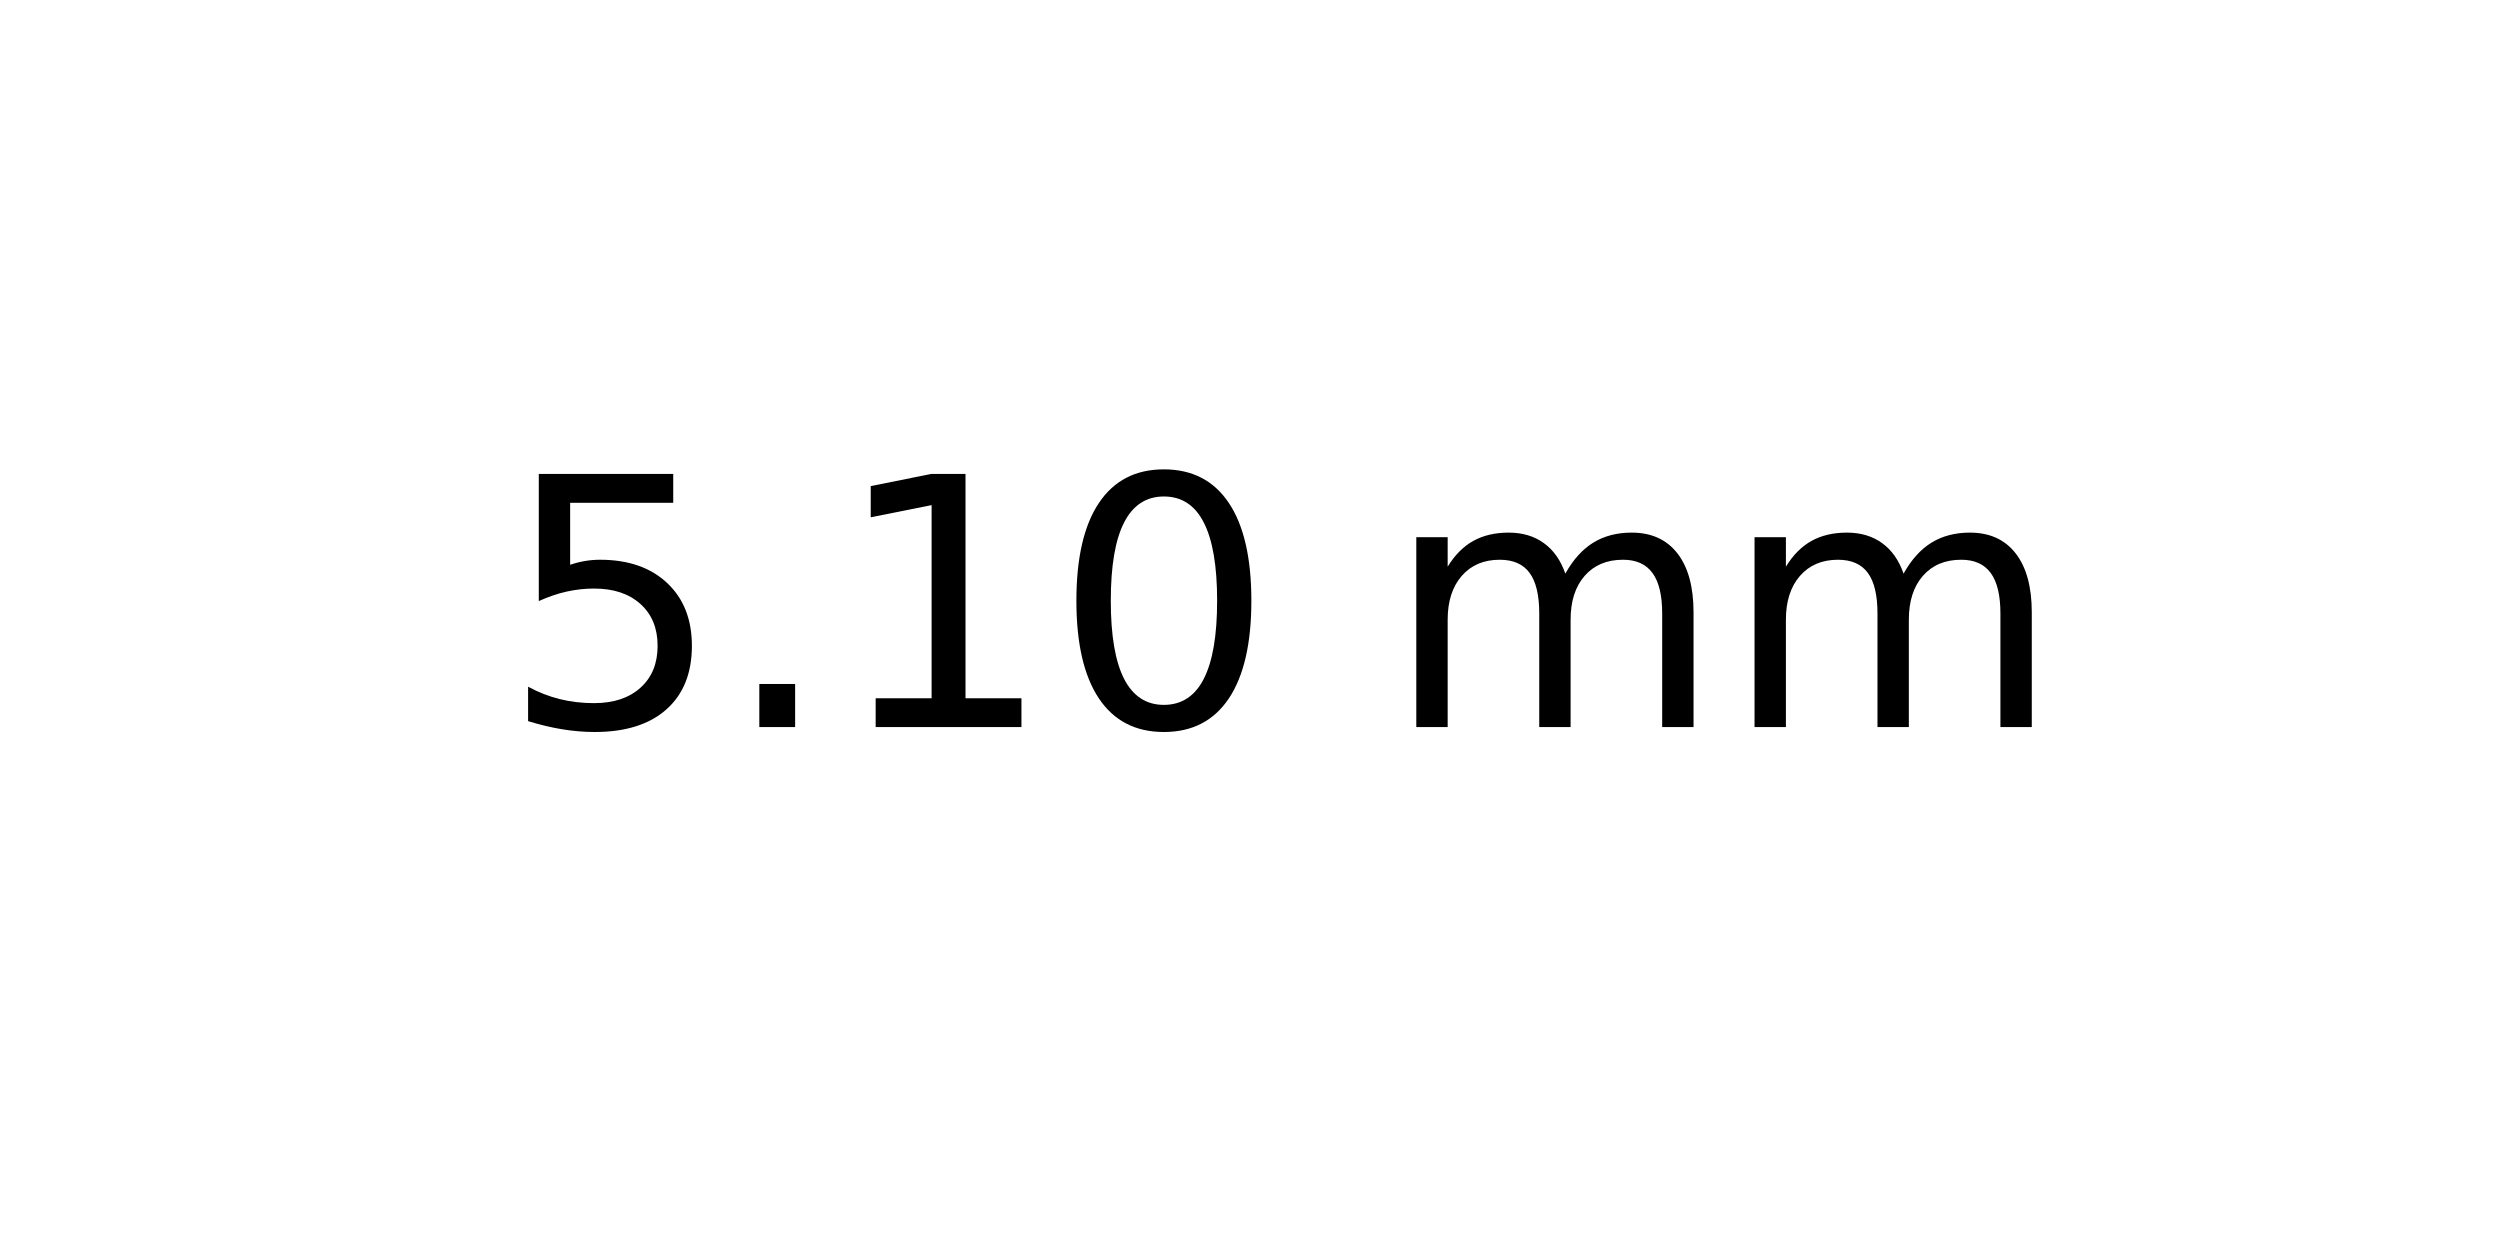
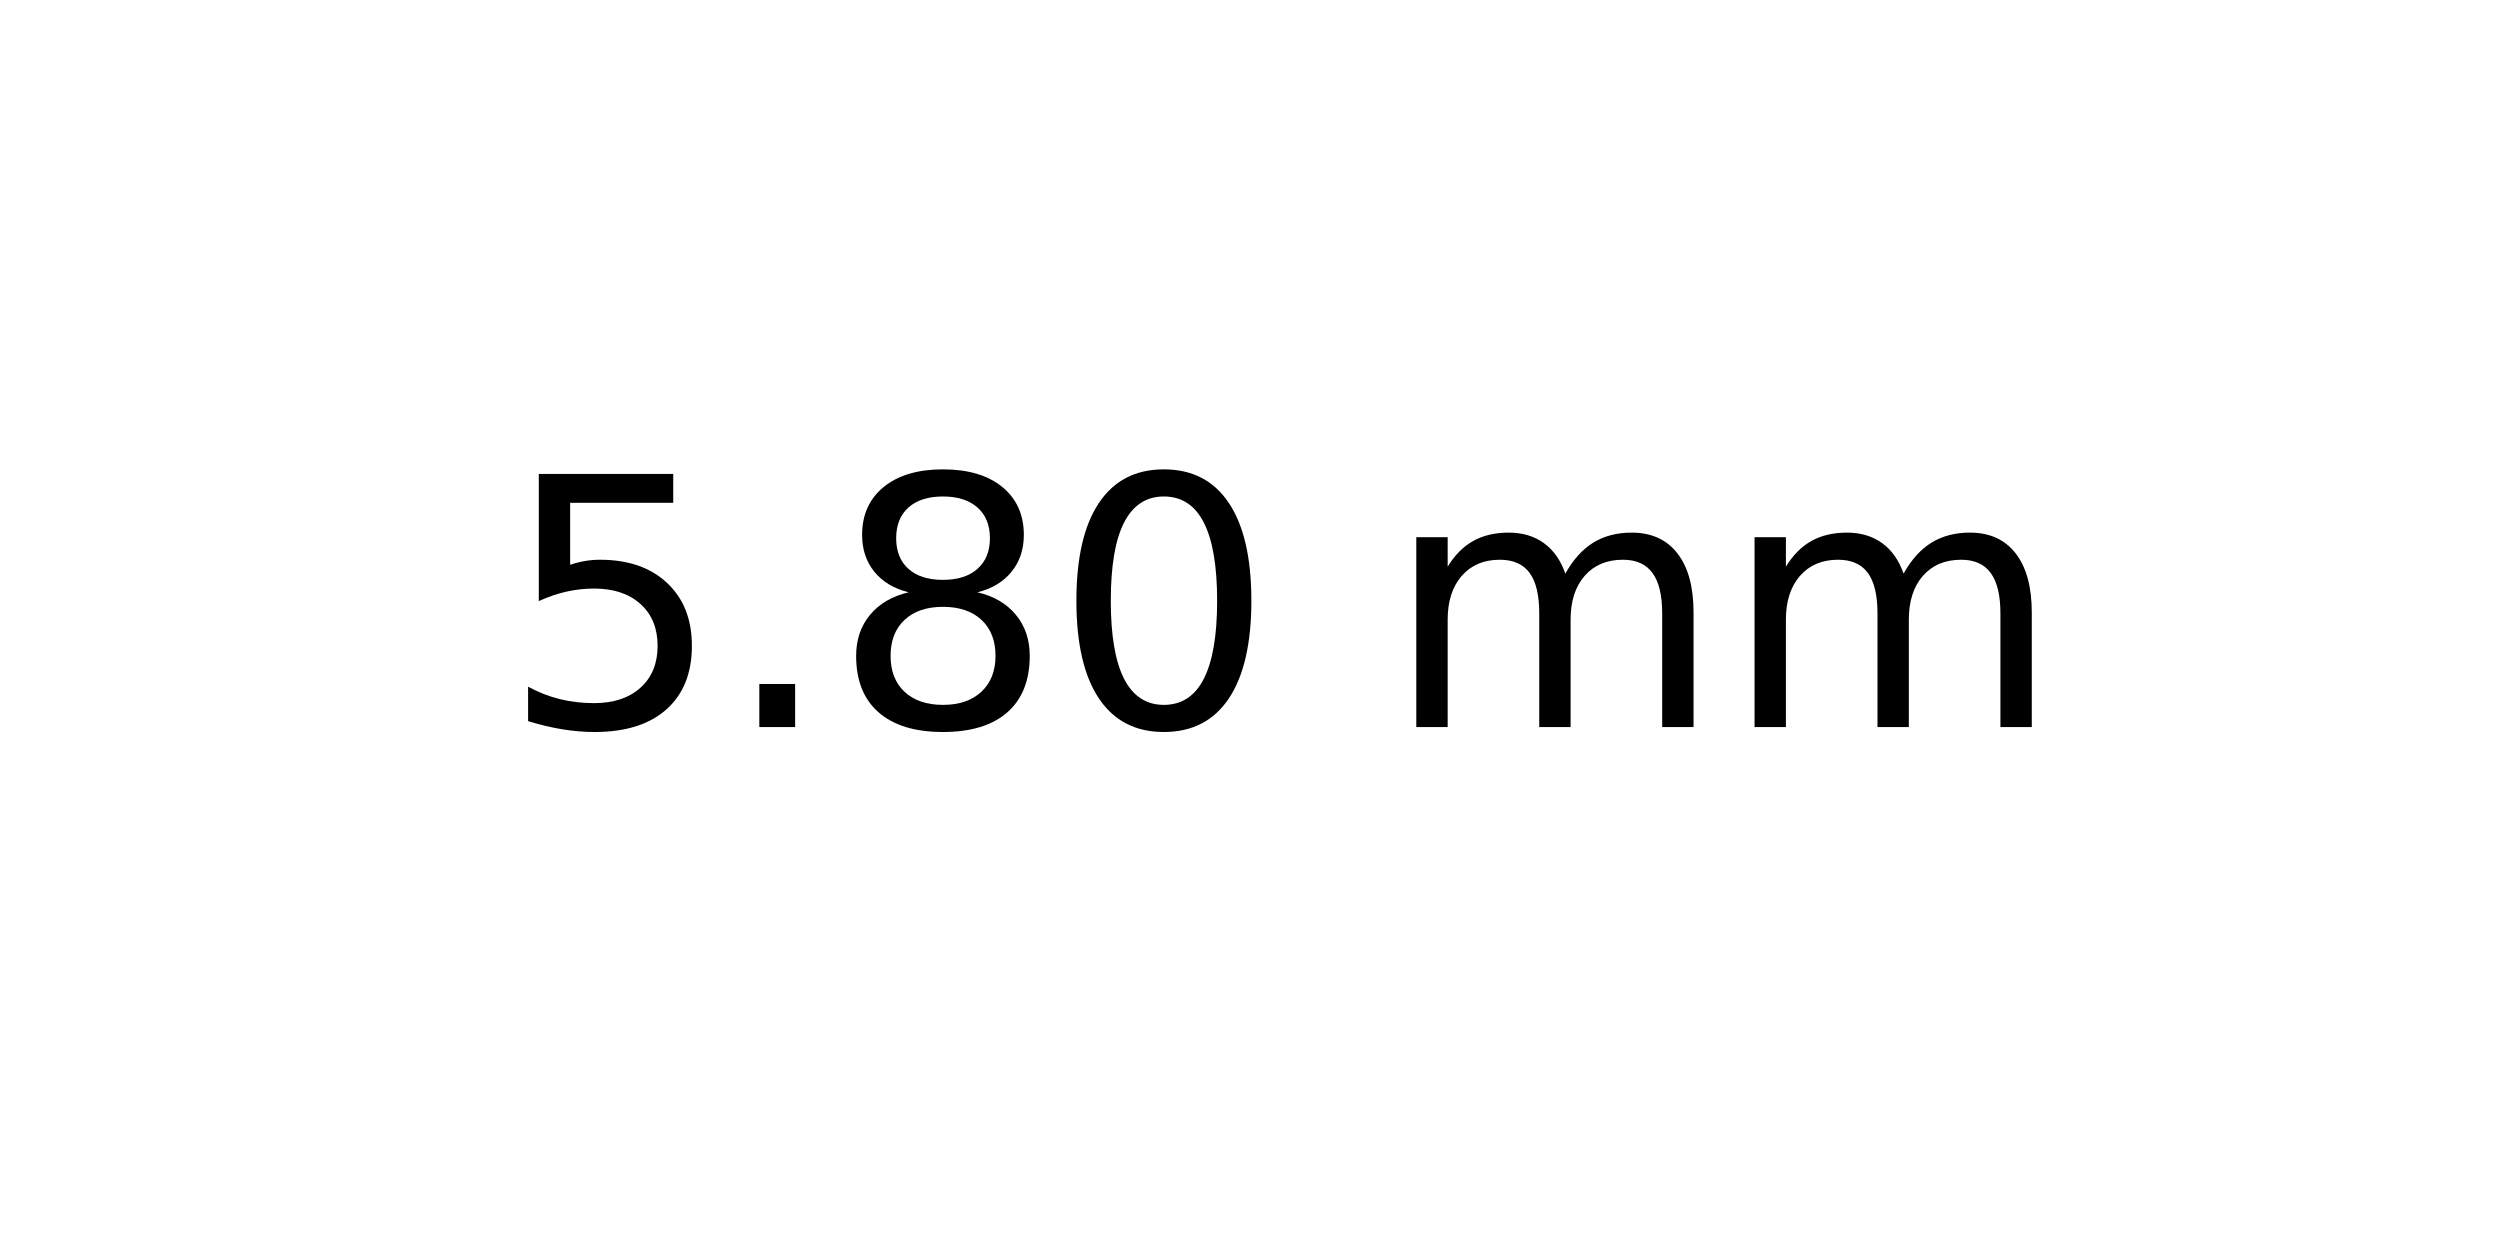
<svg xmlns="http://www.w3.org/2000/svg" xmlns:xlink="http://www.w3.org/1999/xlink" width="72pt" height="36pt" viewBox="0 0 72 36" version="1.1">
  <defs>
    <style type="text/css">*{stroke-linejoin: round; stroke-linecap: butt}</style>
  </defs>
  <g id="figure_1">
    <g id="axes_1">
      <g id="text_1">
        <g transform="translate(14.4375 20.93937) scale(0.1 -0.1)">
          <defs>
            <path id="DejaVuSans-35" d="M 691 4666  L 3169 4666  L 3169 4134  L 1269 4134  L 1269 2991  Q 1406 3038 1543 3061  Q 1681 3084 1819 3084  Q 2600 3084 3056 2656  Q 3513 2228 3513 1497  Q 3513 744 3044 326  Q 2575 -91 1722 -91  Q 1428 -91 1123 -41  Q 819 9 494 109  L 494 744  Q 775 591 1075 516  Q 1375 441 1709 441  Q 2250 441 2565 725  Q 2881 1009 2881 1497  Q 2881 1984 2565 2268  Q 2250 2553 1709 2553  Q 1456 2553 1204 2497  Q 953 2441 691 2322  L 691 4666  z " transform="scale(0.015625)" />
            <path id="DejaVuSans-2e" d="M 684 794  L 1344 794  L 1344 0  L 684 0  L 684 794  z " transform="scale(0.015625)" />
-             <path id="DejaVuSans-31" d="M 794 531  L 1825 531  L 1825 4091  L 703 3866  L 703 4441  L 1819 4666  L 2450 4666  L 2450 531  L 3481 531  L 3481 0  L 794 0  L 794 531  z " transform="scale(0.015625)" />
+             <path id="DejaVuSans-38" d="M 2034 2216  Q 1584 2216 1326 1975  Q 1069 1734 1069 1313  Q 1069 891 1326 650  Q 1584 409 2034 409  Q 2484 409 2743 651  Q 3003 894 3003 1313  Q 3003 1734 2745 1975  Q 2488 2216 2034 2216  z M 1403 2484  Q 997 2584 770 2862  Q 544 3141 544 3541  Q 544 4100 942 4425  Q 1341 4750 2034 4750  Q 2731 4750 3128 4425  Q 3525 4100 3525 3541  Q 3525 3141 3298 2862  Q 3072 2584 2669 2484  Q 3125 2378 3379 2068  Q 3634 1759 3634 1313  Q 3634 634 3220 271  Q 2806 -91 2034 -91  Q 1263 -91 848 271  Q 434 634 434 1313  Q 434 1759 690 2068  Q 947 2378 1403 2484  z M 1172 3481  Q 1172 3119 1398 2916  Q 1625 2713 2034 2713  Q 2441 2713 2670 2916  Q 2900 3119 2900 3481  Q 2900 3844 2670 4047  Q 2441 4250 2034 4250  Q 1625 4250 1398 4047  Q 1172 3844 1172 3481  z " transform="scale(0.015625)" />
            <path id="DejaVuSans-30" d="M 2034 4250  Q 1547 4250 1301 3770  Q 1056 3291 1056 2328  Q 1056 1369 1301 889  Q 1547 409 2034 409  Q 2525 409 2770 889  Q 3016 1369 3016 2328  Q 3016 3291 2770 3770  Q 2525 4250 2034 4250  z M 2034 4750  Q 2819 4750 3233 4129  Q 3647 3509 3647 2328  Q 3647 1150 3233 529  Q 2819 -91 2034 -91  Q 1250 -91 836 529  Q 422 1150 422 2328  Q 422 3509 836 4129  Q 1250 4750 2034 4750  z " transform="scale(0.015625)" />
            <path id="DejaVuSans-20" transform="scale(0.015625)" />
            <path id="DejaVuSans-6d" d="M 3328 2828  Q 3544 3216 3844 3400  Q 4144 3584 4550 3584  Q 5097 3584 5394 3201  Q 5691 2819 5691 2113  L 5691 0  L 5113 0  L 5113 2094  Q 5113 2597 4934 2840  Q 4756 3084 4391 3084  Q 3944 3084 3684 2787  Q 3425 2491 3425 1978  L 3425 0  L 2847 0  L 2847 2094  Q 2847 2600 2669 2842  Q 2491 3084 2119 3084  Q 1678 3084 1418 2786  Q 1159 2488 1159 1978  L 1159 0  L 581 0  L 581 3500  L 1159 3500  L 1159 2956  Q 1356 3278 1631 3431  Q 1906 3584 2284 3584  Q 2666 3584 2933 3390  Q 3200 3197 3328 2828  z " transform="scale(0.015625)" />
          </defs>
          <use xlink:href="#DejaVuSans-35" />
          <use xlink:href="#DejaVuSans-2e" x="63.623" />
-           <use xlink:href="#DejaVuSans-31" x="95.41" />
+           <use xlink:href="#DejaVuSans-38" x="95.41" />
          <use xlink:href="#DejaVuSans-30" x="159.033" />
          <use xlink:href="#DejaVuSans-20" x="222.656" />
          <use xlink:href="#DejaVuSans-6d" x="254.443" />
          <use xlink:href="#DejaVuSans-6d" x="351.855" />
        </g>
      </g>
    </g>
  </g>
</svg>
